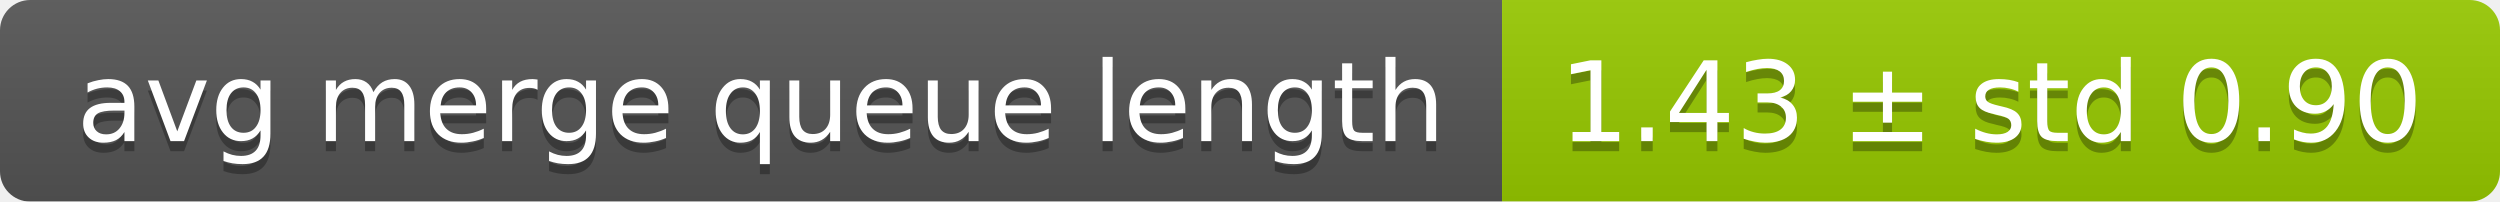
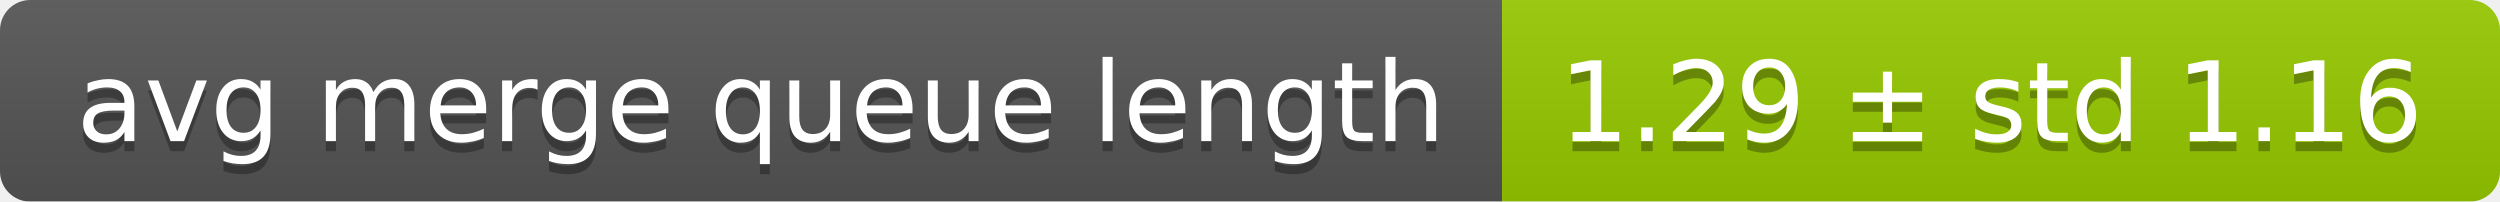
<svg xmlns="http://www.w3.org/2000/svg" width="248" height="20">
  <linearGradient id="smooth" x2="0" y2="100%">
    <stop offset="0" stop-color="#bbb" stop-opacity=".1" />
    <stop offset="1" stop-opacity=".1" />
  </linearGradient>
  <mask id="round">
    <rect width="248" height="20" rx="3" fill="#fff" />
  </mask>
  <g mask="url(#round)">
    <rect width="149" height="20" fill="#555" />
    <rect x="149" width="99" height="20" fill="#97ca00" />
    <rect width="248" height="20" fill="url(#smooth)" />
  </g>
  <g fill="#fff" text-anchor="middle" font-family="DejaVu Sans,Verdana,Geneva,sans-serif" font-size="11">
    <text x="75.5" y="15" fill="#010101" fill-opacity=".3">avg merge queue length</text>
    <text x="75.5" y="14">avg merge queue length</text>
-     <text x="197.5" y="15" fill="#010101" fill-opacity=".3">1.43 ± std 0.90</text>
-     <text x="197.5" y="14">1.43 ± std 0.90</text>
+     <text x="197.5" y="15" fill="#010101" fill-opacity=".3">1.29 ± std 1.16</text>
+     <text x="197.5" y="14">1.29 ± std 1.16</text>
  </g>
</svg>
